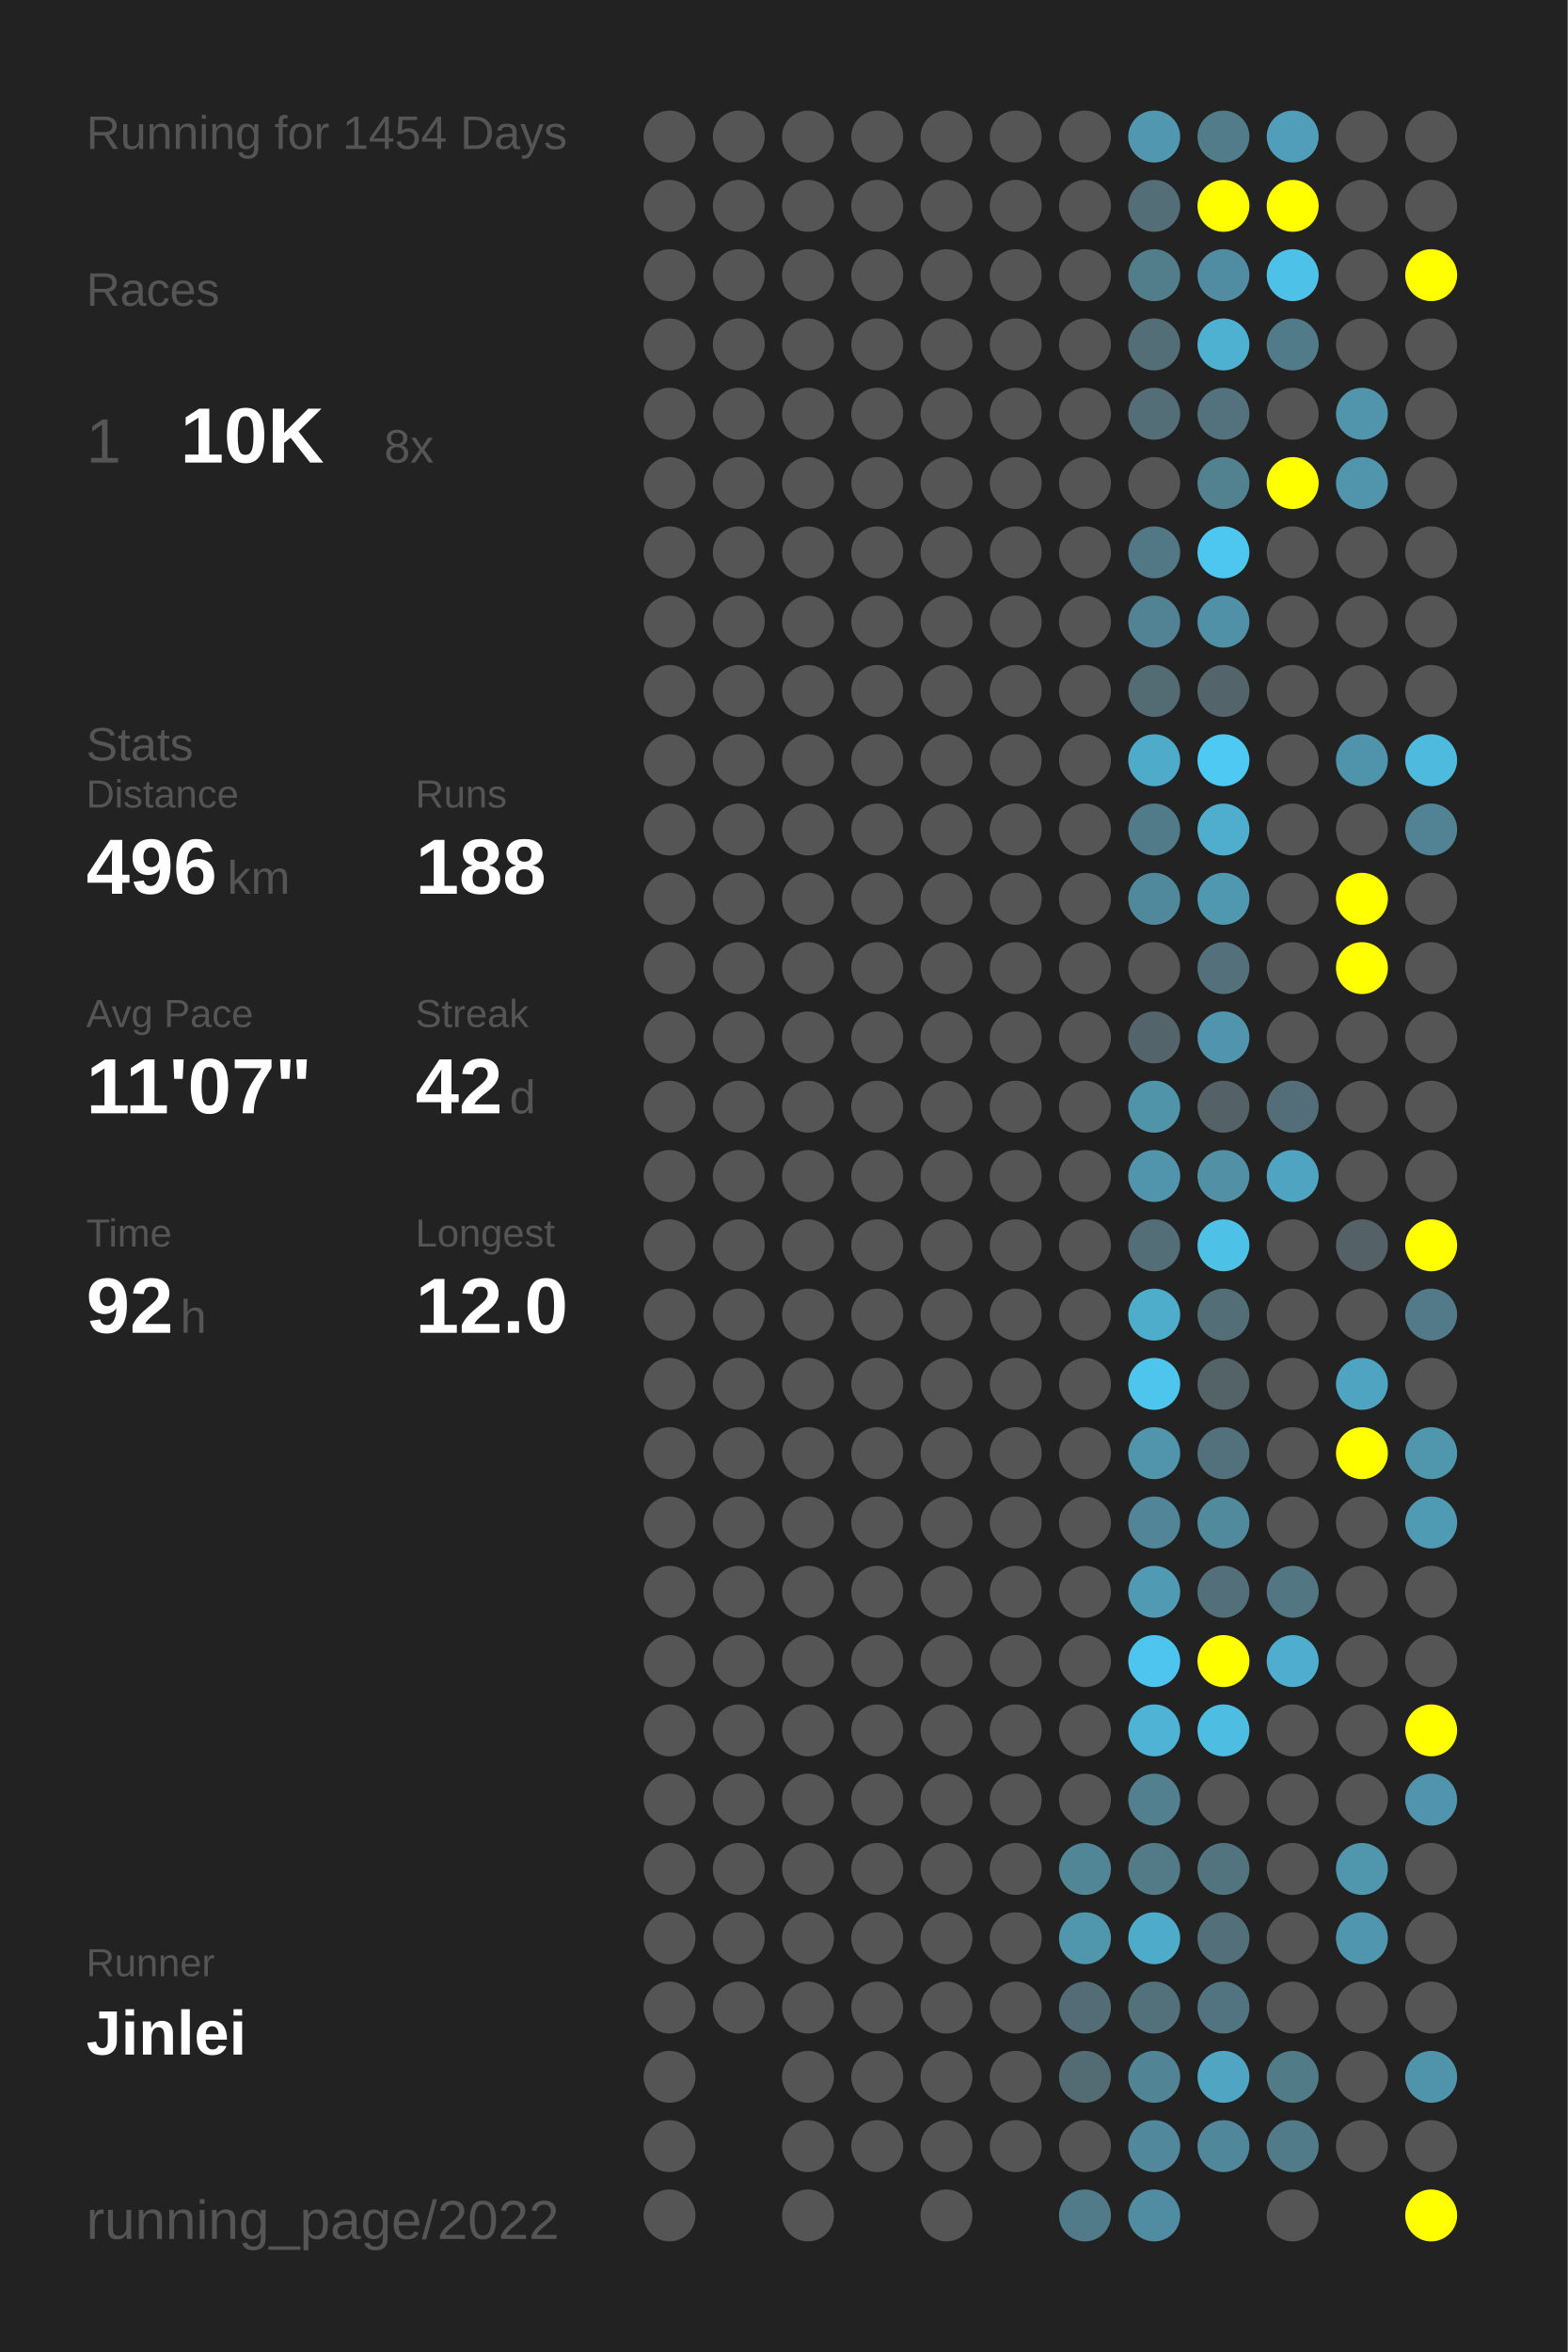
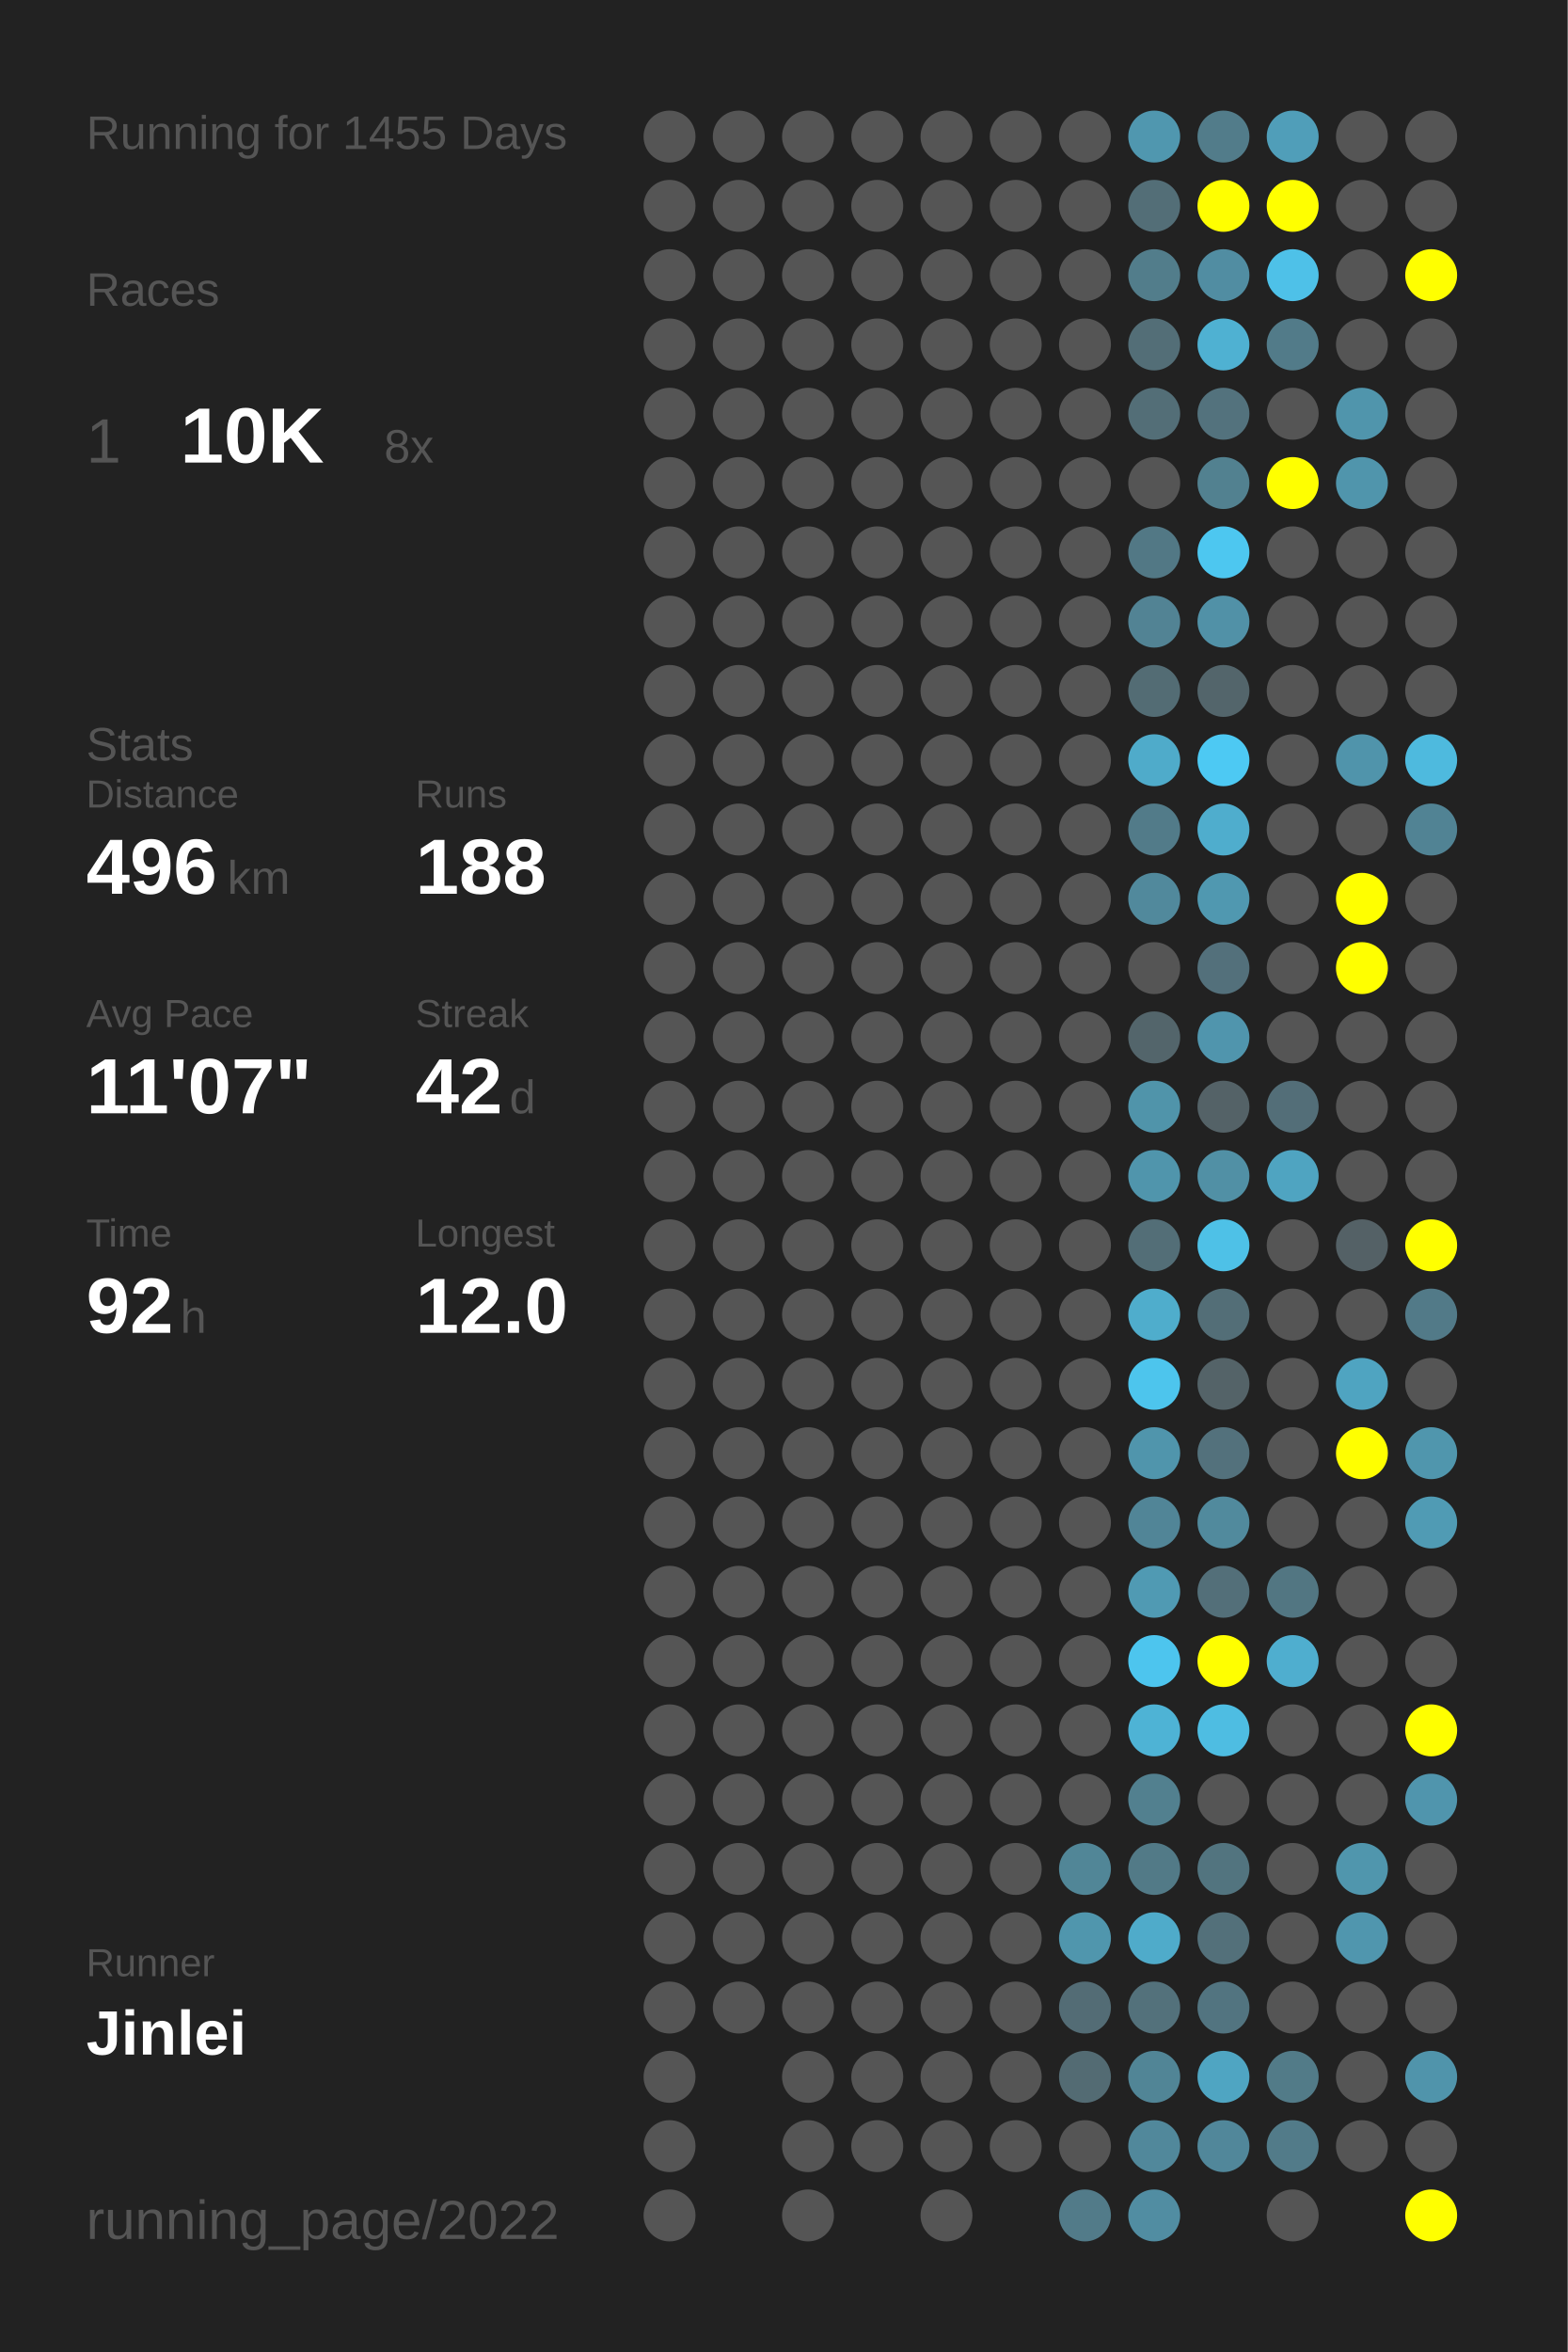
<svg xmlns="http://www.w3.org/2000/svg" baseProfile="full" height="300mm" version="1.1" viewBox="0,0,200,300" width="200mm">
  <defs />
  <rect fill="#222222" height="300" width="200" x="0" y="0" />
-   <text fill="#555555" style="font-size:6px; font-family:Arial;" x="11" y="19">Running for 1454 Days</text>
+   <text fill="#555555" style="font-size:6px; font-family:Arial;" x="11" y="19">Running for 1455 Days</text>
  <text fill="#555555" style="font-size:6px; font-family:Arial;" x="11" y="39">Races</text>
  <text fill="#555555" style="font-size:8px; font-family:Arial;" x="11" y="59">1</text>
  <text fill="#FFFFFF" style="font-size:10px; font-family:Arial; font-weight:bold;" x="23" y="59">10K</text>
  <text fill="#555555" style="font-size:6px; font-family:Arial;" x="49" y="59">8x</text>
  <text fill="#555555" style="font-size:6px; font-family:Arial;" x="11" y="97">Stats</text>
  <text fill="#555555" style="font-size:5px; font-family:Arial;" x="11" y="103">Distance</text>
  <text fill="#FFFFFF" style="font-size:10px; font-family:Arial; font-weight:bold;" x="11" y="114">496</text>
  <text fill="#555555" style="font-size:6px; font-family:Arial;" x="29" y="114">km</text>
  <text fill="#555555" style="font-size:5px; font-family:Arial;" x="53" y="103">Runs</text>
  <text fill="#FFFFFF" style="font-size:10px; font-family:Arial; font-weight:bold;" x="53" y="114">188</text>
  <text fill="#555555" style="font-size:5px; font-family:Arial;" x="11" y="131">Avg Pace</text>
  <text fill="#FFFFFF" style="font-size:10px; font-family:Arial; font-weight:bold;" x="11" y="142">11'07"</text>
  <text fill="#555555" style="font-size:5px; font-family:Arial;" x="53" y="131">Streak</text>
  <text fill="#FFFFFF" style="font-size:10px; font-family:Arial; font-weight:bold;" x="53" y="142">42</text>
  <text fill="#555555" style="font-size:6px; font-family:Arial;" x="65" y="142">d</text>
  <text fill="#555555" style="font-size:5px; font-family:Arial;" x="11" y="159">Time</text>
  <text fill="#FFFFFF" style="font-size:10px; font-family:Arial; font-weight:bold;" x="11" y="170">92</text>
  <text fill="#555555" style="font-size:6px; font-family:Arial;" x="23" y="170">h</text>
  <text fill="#555555" style="font-size:5px; font-family:Arial;" x="53" y="159">Longest</text>
  <text fill="#FFFFFF" style="font-size:10px; font-family:Arial; font-weight:bold;" x="53" y="170">12.0</text>
  <text fill="#555555" style="font-size:5px; font-family:Arial;" x="11" y="252.065">Runner</text>
  <text fill="#FFFFFF" style="font-size:8px; font-family:Arial; font-weight:bold;" x="11" y="262.065">Jinlei</text>
  <text fill="#555555" style="font-size:7px; font-family:Arial;" x="11" y="285.581">running_page/2022</text>
  <circle cx="85.417" cy="17.419" fill="#555555" r="3.312" />
  <circle cx="85.417" cy="26.258" fill="#555555" r="3.312" />
  <circle cx="85.417" cy="35.097" fill="#555555" r="3.312" />
  <circle cx="85.417" cy="43.935" fill="#555555" r="3.312" />
  <circle cx="85.417" cy="52.774" fill="#555555" r="3.312" />
  <circle cx="85.417" cy="61.613" fill="#555555" r="3.312" />
  <circle cx="85.417" cy="70.452" fill="#555555" r="3.312" />
  <circle cx="85.417" cy="79.29" fill="#555555" r="3.312" />
  <circle cx="85.417" cy="88.129" fill="#555555" r="3.312" />
  <circle cx="85.417" cy="96.968" fill="#555555" r="3.312" />
  <circle cx="85.417" cy="105.806" fill="#555555" r="3.312" />
  <circle cx="85.417" cy="114.645" fill="#555555" r="3.312" />
  <circle cx="85.417" cy="123.484" fill="#555555" r="3.312" />
  <circle cx="85.417" cy="132.323" fill="#555555" r="3.312" />
  <circle cx="85.417" cy="141.161" fill="#555555" r="3.312" />
  <circle cx="85.417" cy="150" fill="#555555" r="3.312" />
  <circle cx="85.417" cy="158.839" fill="#555555" r="3.312" />
  <circle cx="85.417" cy="167.677" fill="#555555" r="3.312" />
  <circle cx="85.417" cy="176.516" fill="#555555" r="3.312" />
  <circle cx="85.417" cy="185.355" fill="#555555" r="3.312" />
  <circle cx="85.417" cy="194.194" fill="#555555" r="3.312" />
  <circle cx="85.417" cy="203.032" fill="#555555" r="3.312" />
  <circle cx="85.417" cy="211.871" fill="#555555" r="3.312" />
  <circle cx="85.417" cy="220.71" fill="#555555" r="3.312" />
  <circle cx="85.417" cy="229.548" fill="#555555" r="3.312" />
  <circle cx="85.417" cy="238.387" fill="#555555" r="3.312" />
  <circle cx="85.417" cy="247.226" fill="#555555" r="3.312" />
  <circle cx="85.417" cy="256.065" fill="#555555" r="3.312" />
  <circle cx="85.417" cy="264.903" fill="#555555" r="3.312" />
  <circle cx="85.417" cy="273.742" fill="#555555" r="3.312" />
  <circle cx="85.417" cy="282.581" fill="#555555" r="3.312" />
  <circle cx="94.25" cy="17.419" fill="#555555" r="3.312" />
  <circle cx="94.25" cy="26.258" fill="#555555" r="3.312" />
  <circle cx="94.25" cy="35.097" fill="#555555" r="3.312" />
  <circle cx="94.25" cy="43.935" fill="#555555" r="3.312" />
  <circle cx="94.25" cy="52.774" fill="#555555" r="3.312" />
  <circle cx="94.25" cy="61.613" fill="#555555" r="3.312" />
  <circle cx="94.25" cy="70.452" fill="#555555" r="3.312" />
  <circle cx="94.25" cy="79.29" fill="#555555" r="3.312" />
  <circle cx="94.25" cy="88.129" fill="#555555" r="3.312" />
  <circle cx="94.25" cy="96.968" fill="#555555" r="3.312" />
  <circle cx="94.25" cy="105.806" fill="#555555" r="3.312" />
  <circle cx="94.25" cy="114.645" fill="#555555" r="3.312" />
  <circle cx="94.25" cy="123.484" fill="#555555" r="3.312" />
  <circle cx="94.25" cy="132.323" fill="#555555" r="3.312" />
  <circle cx="94.25" cy="141.161" fill="#555555" r="3.312" />
  <circle cx="94.25" cy="150" fill="#555555" r="3.312" />
  <circle cx="94.25" cy="158.839" fill="#555555" r="3.312" />
  <circle cx="94.25" cy="167.677" fill="#555555" r="3.312" />
  <circle cx="94.25" cy="176.516" fill="#555555" r="3.312" />
  <circle cx="94.25" cy="185.355" fill="#555555" r="3.312" />
  <circle cx="94.25" cy="194.194" fill="#555555" r="3.312" />
  <circle cx="94.25" cy="203.032" fill="#555555" r="3.312" />
  <circle cx="94.25" cy="211.871" fill="#555555" r="3.312" />
  <circle cx="94.25" cy="220.71" fill="#555555" r="3.312" />
  <circle cx="94.25" cy="229.548" fill="#555555" r="3.312" />
  <circle cx="94.25" cy="238.387" fill="#555555" r="3.312" />
  <circle cx="94.25" cy="247.226" fill="#555555" r="3.312" />
  <circle cx="94.25" cy="256.065" fill="#555555" r="3.312" />
  <circle cx="103.083" cy="17.419" fill="#555555" r="3.312" />
  <circle cx="103.083" cy="26.258" fill="#555555" r="3.312" />
  <circle cx="103.083" cy="35.097" fill="#555555" r="3.312" />
  <circle cx="103.083" cy="43.935" fill="#555555" r="3.312" />
  <circle cx="103.083" cy="52.774" fill="#555555" r="3.312" />
  <circle cx="103.083" cy="61.613" fill="#555555" r="3.312" />
  <circle cx="103.083" cy="70.452" fill="#555555" r="3.312" />
  <circle cx="103.083" cy="79.29" fill="#555555" r="3.312" />
  <circle cx="103.083" cy="88.129" fill="#555555" r="3.312" />
  <circle cx="103.083" cy="96.968" fill="#555555" r="3.312" />
  <circle cx="103.083" cy="105.806" fill="#555555" r="3.312" />
  <circle cx="103.083" cy="114.645" fill="#555555" r="3.312" />
  <circle cx="103.083" cy="123.484" fill="#555555" r="3.312" />
  <circle cx="103.083" cy="132.323" fill="#555555" r="3.312" />
  <circle cx="103.083" cy="141.161" fill="#555555" r="3.312" />
  <circle cx="103.083" cy="150" fill="#555555" r="3.312" />
  <circle cx="103.083" cy="158.839" fill="#555555" r="3.312" />
  <circle cx="103.083" cy="167.677" fill="#555555" r="3.312" />
  <circle cx="103.083" cy="176.516" fill="#555555" r="3.312" />
  <circle cx="103.083" cy="185.355" fill="#555555" r="3.312" />
  <circle cx="103.083" cy="194.194" fill="#555555" r="3.312" />
  <circle cx="103.083" cy="203.032" fill="#555555" r="3.312" />
  <circle cx="103.083" cy="211.871" fill="#555555" r="3.312" />
  <circle cx="103.083" cy="220.71" fill="#555555" r="3.312" />
  <circle cx="103.083" cy="229.548" fill="#555555" r="3.312" />
  <circle cx="103.083" cy="238.387" fill="#555555" r="3.312" />
  <circle cx="103.083" cy="247.226" fill="#555555" r="3.312" />
  <circle cx="103.083" cy="256.065" fill="#555555" r="3.312" />
  <circle cx="103.083" cy="264.903" fill="#555555" r="3.312" />
  <circle cx="103.083" cy="273.742" fill="#555555" r="3.312" />
  <circle cx="103.083" cy="282.581" fill="#555555" r="3.312" />
  <circle cx="111.917" cy="17.419" fill="#555555" r="3.312" />
  <circle cx="111.917" cy="26.258" fill="#555555" r="3.312" />
  <circle cx="111.917" cy="35.097" fill="#555555" r="3.312" />
  <circle cx="111.917" cy="43.935" fill="#555555" r="3.312" />
  <circle cx="111.917" cy="52.774" fill="#555555" r="3.312" />
  <circle cx="111.917" cy="61.613" fill="#555555" r="3.312" />
  <circle cx="111.917" cy="70.452" fill="#555555" r="3.312" />
  <circle cx="111.917" cy="79.29" fill="#555555" r="3.312" />
  <circle cx="111.917" cy="88.129" fill="#555555" r="3.312" />
  <circle cx="111.917" cy="96.968" fill="#555555" r="3.312" />
  <circle cx="111.917" cy="105.806" fill="#555555" r="3.312" />
  <circle cx="111.917" cy="114.645" fill="#555555" r="3.312" />
  <circle cx="111.917" cy="123.484" fill="#555555" r="3.312" />
  <circle cx="111.917" cy="132.323" fill="#555555" r="3.312" />
  <circle cx="111.917" cy="141.161" fill="#555555" r="3.312" />
  <circle cx="111.917" cy="150" fill="#555555" r="3.312" />
  <circle cx="111.917" cy="158.839" fill="#555555" r="3.312" />
  <circle cx="111.917" cy="167.677" fill="#555555" r="3.312" />
  <circle cx="111.917" cy="176.516" fill="#555555" r="3.312" />
  <circle cx="111.917" cy="185.355" fill="#555555" r="3.312" />
  <circle cx="111.917" cy="194.194" fill="#555555" r="3.312" />
  <circle cx="111.917" cy="203.032" fill="#555555" r="3.312" />
  <circle cx="111.917" cy="211.871" fill="#555555" r="3.312" />
  <circle cx="111.917" cy="220.71" fill="#555555" r="3.312" />
  <circle cx="111.917" cy="229.548" fill="#555555" r="3.312" />
  <circle cx="111.917" cy="238.387" fill="#555555" r="3.312" />
  <circle cx="111.917" cy="247.226" fill="#555555" r="3.312" />
  <circle cx="111.917" cy="256.065" fill="#555555" r="3.312" />
  <circle cx="111.917" cy="264.903" fill="#555555" r="3.312" />
  <circle cx="111.917" cy="273.742" fill="#555555" r="3.312" />
  <circle cx="120.75" cy="17.419" fill="#555555" r="3.312" />
  <circle cx="120.75" cy="26.258" fill="#555555" r="3.312" />
  <circle cx="120.75" cy="35.097" fill="#555555" r="3.312" />
  <circle cx="120.75" cy="43.935" fill="#555555" r="3.312" />
  <circle cx="120.75" cy="52.774" fill="#555555" r="3.312" />
  <circle cx="120.75" cy="61.613" fill="#555555" r="3.312" />
  <circle cx="120.75" cy="70.452" fill="#555555" r="3.312" />
  <circle cx="120.75" cy="79.29" fill="#555555" r="3.312" />
  <circle cx="120.75" cy="88.129" fill="#555555" r="3.312" />
  <circle cx="120.75" cy="96.968" fill="#555555" r="3.312" />
  <circle cx="120.75" cy="105.806" fill="#555555" r="3.312" />
  <circle cx="120.75" cy="114.645" fill="#555555" r="3.312" />
  <circle cx="120.75" cy="123.484" fill="#555555" r="3.312" />
  <circle cx="120.75" cy="132.323" fill="#555555" r="3.312" />
  <circle cx="120.75" cy="141.161" fill="#555555" r="3.312" />
  <circle cx="120.75" cy="150" fill="#555555" r="3.312" />
  <circle cx="120.75" cy="158.839" fill="#555555" r="3.312" />
  <circle cx="120.75" cy="167.677" fill="#555555" r="3.312" />
  <circle cx="120.75" cy="176.516" fill="#555555" r="3.312" />
  <circle cx="120.75" cy="185.355" fill="#555555" r="3.312" />
  <circle cx="120.75" cy="194.194" fill="#555555" r="3.312" />
  <circle cx="120.75" cy="203.032" fill="#555555" r="3.312" />
  <circle cx="120.75" cy="211.871" fill="#555555" r="3.312" />
  <circle cx="120.75" cy="220.71" fill="#555555" r="3.312" />
  <circle cx="120.75" cy="229.548" fill="#555555" r="3.312" />
  <circle cx="120.75" cy="238.387" fill="#555555" r="3.312" />
  <circle cx="120.75" cy="247.226" fill="#555555" r="3.312" />
  <circle cx="120.75" cy="256.065" fill="#555555" r="3.312" />
  <circle cx="120.75" cy="264.903" fill="#555555" r="3.312" />
  <circle cx="120.75" cy="273.742" fill="#555555" r="3.312" />
  <circle cx="120.75" cy="282.581" fill="#555555" r="3.312" />
  <circle cx="129.583" cy="17.419" fill="#555555" r="3.312" />
  <circle cx="129.583" cy="26.258" fill="#555555" r="3.312" />
  <circle cx="129.583" cy="35.097" fill="#555555" r="3.312" />
  <circle cx="129.583" cy="43.935" fill="#555555" r="3.312" />
  <circle cx="129.583" cy="52.774" fill="#555555" r="3.312" />
  <circle cx="129.583" cy="61.613" fill="#555555" r="3.312" />
  <circle cx="129.583" cy="70.452" fill="#555555" r="3.312" />
  <circle cx="129.583" cy="79.29" fill="#555555" r="3.312" />
  <circle cx="129.583" cy="88.129" fill="#555555" r="3.312" />
  <circle cx="129.583" cy="96.968" fill="#555555" r="3.312" />
  <circle cx="129.583" cy="105.806" fill="#555555" r="3.312" />
  <circle cx="129.583" cy="114.645" fill="#555555" r="3.312" />
  <circle cx="129.583" cy="123.484" fill="#555555" r="3.312" />
  <circle cx="129.583" cy="132.323" fill="#555555" r="3.312" />
  <circle cx="129.583" cy="141.161" fill="#555555" r="3.312" />
  <circle cx="129.583" cy="150" fill="#555555" r="3.312" />
  <circle cx="129.583" cy="158.839" fill="#555555" r="3.312" />
  <circle cx="129.583" cy="167.677" fill="#555555" r="3.312" />
  <circle cx="129.583" cy="176.516" fill="#555555" r="3.312" />
  <circle cx="129.583" cy="185.355" fill="#555555" r="3.312" />
  <circle cx="129.583" cy="194.194" fill="#555555" r="3.312" />
  <circle cx="129.583" cy="203.032" fill="#555555" r="3.312" />
  <circle cx="129.583" cy="211.871" fill="#555555" r="3.312" />
  <circle cx="129.583" cy="220.71" fill="#555555" r="3.312" />
  <circle cx="129.583" cy="229.548" fill="#555555" r="3.312" />
  <circle cx="129.583" cy="238.387" fill="#555555" r="3.312" />
  <circle cx="129.583" cy="247.226" fill="#555555" r="3.312" />
  <circle cx="129.583" cy="256.065" fill="#555555" r="3.312" />
  <circle cx="129.583" cy="264.903" fill="#555555" r="3.312" />
  <circle cx="129.583" cy="273.742" fill="#555555" r="3.312" />
  <circle cx="138.417" cy="17.419" fill="#555555" r="3.312" />
  <circle cx="138.417" cy="26.258" fill="#555555" r="3.312" />
  <circle cx="138.417" cy="35.097" fill="#555555" r="3.312" />
  <circle cx="138.417" cy="43.935" fill="#555555" r="3.312" />
  <circle cx="138.417" cy="52.774" fill="#555555" r="3.312" />
  <circle cx="138.417" cy="61.613" fill="#555555" r="3.312" />
  <circle cx="138.417" cy="70.452" fill="#555555" r="3.312" />
  <circle cx="138.417" cy="79.29" fill="#555555" r="3.312" />
  <circle cx="138.417" cy="88.129" fill="#555555" r="3.312" />
  <circle cx="138.417" cy="96.968" fill="#555555" r="3.312" />
  <circle cx="138.417" cy="105.806" fill="#555555" r="3.312" />
  <circle cx="138.417" cy="114.645" fill="#555555" r="3.312" />
  <circle cx="138.417" cy="123.484" fill="#555555" r="3.312" />
  <circle cx="138.417" cy="132.323" fill="#555555" r="3.312" />
  <circle cx="138.417" cy="141.161" fill="#555555" r="3.312" />
  <circle cx="138.417" cy="150" fill="#555555" r="3.312" />
  <circle cx="138.417" cy="158.839" fill="#555555" r="3.312" />
  <circle cx="138.417" cy="167.677" fill="#555555" r="3.312" />
  <circle cx="138.417" cy="176.516" fill="#555555" r="3.312" />
  <circle cx="138.417" cy="185.355" fill="#555555" r="3.312" />
  <circle cx="138.417" cy="194.194" fill="#555555" r="3.312" />
  <circle cx="138.417" cy="203.032" fill="#555555" r="3.312" />
  <circle cx="138.417" cy="211.871" fill="#555555" r="3.312" />
  <circle cx="138.417" cy="220.71" fill="#555555" r="3.312" />
  <circle cx="138.417" cy="229.548" fill="#555555" r="3.312" />
  <circle cx="138.417" cy="238.387" fill="#518697" r="3.312" />
  <circle cx="138.417" cy="247.226" fill="#5096ad" r="3.312" />
  <circle cx="138.417" cy="256.065" fill="#536c75" r="3.312" />
  <circle cx="138.417" cy="264.903" fill="#536b73" r="3.312" />
  <circle cx="138.417" cy="273.742" fill="#555555" r="3.312" />
  <circle cx="138.417" cy="282.581" fill="#527b89" r="3.312" />
  <circle cx="147.25" cy="17.419" fill="#5097af" r="3.312" />
  <circle cx="147.25" cy="26.258" fill="#536e77" r="3.312" />
  <circle cx="147.25" cy="35.097" fill="#527d8b" r="3.312" />
  <circle cx="147.25" cy="43.935" fill="#536e77" r="3.312" />
  <circle cx="147.25" cy="52.774" fill="#536e77" r="3.312" />
  <circle cx="147.25" cy="61.613" fill="#555555" r="3.312" />
  <circle cx="147.25" cy="70.452" fill="#527885" r="3.312" />
  <circle cx="147.25" cy="79.29" fill="#528394" r="3.312" />
  <circle cx="147.25" cy="88.129" fill="#536c74" r="3.312" />
  <circle cx="147.25" cy="96.968" fill="#4fabca" r="3.312" />
  <circle cx="147.25" cy="105.806" fill="#527b89" r="3.312" />
  <circle cx="147.25" cy="114.645" fill="#51899c" r="3.312" />
  <circle cx="147.25" cy="123.484" fill="#555555" r="3.312" />
  <circle cx="147.25" cy="132.323" fill="#53656b" r="3.312" />
  <circle cx="147.25" cy="141.161" fill="#5094aa" r="3.312" />
  <circle cx="147.25" cy="150" fill="#5095ac" r="3.312" />
  <circle cx="147.25" cy="158.839" fill="#536e77" r="3.312" />
  <circle cx="147.25" cy="167.677" fill="#4fadcc" r="3.312" />
  <circle cx="147.25" cy="176.516" fill="#4dc5ed" r="3.312" />
  <circle cx="147.25" cy="185.355" fill="#5095ac" r="3.312" />
  <circle cx="147.25" cy="194.194" fill="#518597" r="3.312" />
  <circle cx="147.25" cy="203.032" fill="#509ab3" r="3.312" />
  <circle cx="147.25" cy="211.871" fill="#4dc5ee" r="3.312" />
  <circle cx="147.25" cy="220.71" fill="#4eb3d5" r="3.312" />
  <circle cx="147.25" cy="229.548" fill="#52808f" r="3.312" />
  <circle cx="147.25" cy="238.387" fill="#527a87" r="3.312" />
  <circle cx="147.25" cy="247.226" fill="#4fabca" r="3.312" />
  <circle cx="147.25" cy="256.065" fill="#53717b" r="3.312" />
  <circle cx="147.25" cy="264.903" fill="#518596" r="3.312" />
  <circle cx="147.25" cy="273.742" fill="#51889b" r="3.312" />
  <circle cx="147.25" cy="282.581" fill="#518da2" r="3.312" />
  <circle cx="156.083" cy="17.419" fill="#527c8a" r="3.312" />
  <circle cx="156.083" cy="26.258" fill="#FFFF00" r="3.312" />
  <circle cx="156.083" cy="35.097" fill="#518da2" r="3.312" />
  <circle cx="156.083" cy="43.935" fill="#4fb1d2" r="3.312" />
  <circle cx="156.083" cy="52.774" fill="#53727d" r="3.312" />
  <circle cx="156.083" cy="61.613" fill="#528190" r="3.312" />
  <circle cx="156.083" cy="70.452" fill="#4dc7f0" r="3.312" />
  <circle cx="156.083" cy="79.29" fill="#5191a7" r="3.312" />
  <circle cx="156.083" cy="88.129" fill="#53656b" r="3.312" />
  <circle cx="156.083" cy="96.968" fill="#4dc9f3" r="3.312" />
  <circle cx="156.083" cy="105.806" fill="#4fadcd" r="3.312" />
  <circle cx="156.083" cy="114.645" fill="#5098b0" r="3.312" />
  <circle cx="156.083" cy="123.484" fill="#53707b" r="3.312" />
  <circle cx="156.083" cy="132.323" fill="#5095ad" r="3.312" />
  <circle cx="156.083" cy="141.161" fill="#546267" r="3.312" />
  <circle cx="156.083" cy="150" fill="#5190a5" r="3.312" />
  <circle cx="156.083" cy="158.839" fill="#4ec1e7" r="3.312" />
  <circle cx="156.083" cy="167.677" fill="#536e77" r="3.312" />
  <circle cx="156.083" cy="176.516" fill="#546368" r="3.312" />
  <circle cx="156.083" cy="185.355" fill="#53717c" r="3.312" />
  <circle cx="156.083" cy="194.194" fill="#518a9d" r="3.312" />
  <circle cx="156.083" cy="203.032" fill="#536f79" r="3.312" />
  <circle cx="156.083" cy="211.871" fill="#FFFF00" r="3.312" />
  <circle cx="156.083" cy="220.71" fill="#4ebde2" r="3.312" />
  <circle cx="156.083" cy="229.548" fill="#555555" r="3.312" />
  <circle cx="156.083" cy="238.387" fill="#52747f" r="3.312" />
  <circle cx="156.083" cy="247.226" fill="#53707a" r="3.312" />
  <circle cx="156.083" cy="256.065" fill="#527480" r="3.312" />
  <circle cx="156.083" cy="264.903" fill="#4fa5c2" r="3.312" />
  <circle cx="156.083" cy="273.742" fill="#51879a" r="3.312" />
  <circle cx="164.917" cy="17.419" fill="#509eb9" r="3.312" />
  <circle cx="164.917" cy="26.258" fill="#FFFF00" r="3.312" />
  <circle cx="164.917" cy="35.097" fill="#4ec1e8" r="3.312" />
  <circle cx="164.917" cy="43.935" fill="#527b89" r="3.312" />
  <circle cx="164.917" cy="52.774" fill="#555555" r="3.312" />
  <circle cx="164.917" cy="61.613" fill="#FFFF00" r="3.312" />
  <circle cx="164.917" cy="70.452" fill="#555555" r="3.312" />
  <circle cx="164.917" cy="79.29" fill="#555555" r="3.312" />
  <circle cx="164.917" cy="88.129" fill="#555555" r="3.312" />
  <circle cx="164.917" cy="96.968" fill="#555555" r="3.312" />
  <circle cx="164.917" cy="105.806" fill="#555555" r="3.312" />
  <circle cx="164.917" cy="114.645" fill="#555555" r="3.312" />
  <circle cx="164.917" cy="123.484" fill="#555555" r="3.312" />
  <circle cx="164.917" cy="132.323" fill="#555555" r="3.312" />
  <circle cx="164.917" cy="141.161" fill="#536e78" r="3.312" />
  <circle cx="164.917" cy="150" fill="#4fa4c1" r="3.312" />
  <circle cx="164.917" cy="158.839" fill="#555555" r="3.312" />
  <circle cx="164.917" cy="167.677" fill="#555555" r="3.312" />
  <circle cx="164.917" cy="176.516" fill="#555555" r="3.312" />
  <circle cx="164.917" cy="185.355" fill="#555555" r="3.312" />
  <circle cx="164.917" cy="194.194" fill="#555555" r="3.312" />
  <circle cx="164.917" cy="203.032" fill="#527682" r="3.312" />
  <circle cx="164.917" cy="211.871" fill="#4faecf" r="3.312" />
  <circle cx="164.917" cy="220.71" fill="#555555" r="3.312" />
  <circle cx="164.917" cy="229.548" fill="#555555" r="3.312" />
  <circle cx="164.917" cy="238.387" fill="#555555" r="3.312" />
  <circle cx="164.917" cy="247.226" fill="#555555" r="3.312" />
  <circle cx="164.917" cy="256.065" fill="#555555" r="3.312" />
  <circle cx="164.917" cy="264.903" fill="#527b88" r="3.312" />
  <circle cx="164.917" cy="273.742" fill="#527b89" r="3.312" />
  <circle cx="164.917" cy="282.581" fill="#555555" r="3.312" />
  <circle cx="173.75" cy="17.419" fill="#555555" r="3.312" />
  <circle cx="173.75" cy="26.258" fill="#555555" r="3.312" />
  <circle cx="173.75" cy="35.097" fill="#555555" r="3.312" />
  <circle cx="173.75" cy="43.935" fill="#555555" r="3.312" />
  <circle cx="173.75" cy="52.774" fill="#5095ac" r="3.312" />
  <circle cx="173.75" cy="61.613" fill="#5095ac" r="3.312" />
  <circle cx="173.75" cy="70.452" fill="#555555" r="3.312" />
  <circle cx="173.75" cy="79.29" fill="#555555" r="3.312" />
  <circle cx="173.75" cy="88.129" fill="#555555" r="3.312" />
  <circle cx="173.75" cy="96.968" fill="#5094ab" r="3.312" />
  <circle cx="173.75" cy="105.806" fill="#555555" r="3.312" />
  <circle cx="173.75" cy="114.645" fill="#FFFF00" r="3.312" />
  <circle cx="173.75" cy="123.484" fill="#FFFF00" r="3.312" />
  <circle cx="173.75" cy="132.323" fill="#555555" r="3.312" />
  <circle cx="173.75" cy="141.161" fill="#555555" r="3.312" />
  <circle cx="173.75" cy="150" fill="#555555" r="3.312" />
  <circle cx="173.75" cy="158.839" fill="#546166" r="3.312" />
  <circle cx="173.75" cy="167.677" fill="#555555" r="3.312" />
  <circle cx="173.75" cy="176.516" fill="#4fa4c1" r="3.312" />
  <circle cx="173.75" cy="185.355" fill="#FFFF00" r="3.312" />
  <circle cx="173.75" cy="194.194" fill="#555555" r="3.312" />
  <circle cx="173.75" cy="203.032" fill="#555555" r="3.312" />
  <circle cx="173.75" cy="211.871" fill="#555555" r="3.312" />
  <circle cx="173.75" cy="220.71" fill="#555555" r="3.312" />
  <circle cx="173.75" cy="229.548" fill="#555555" r="3.312" />
  <circle cx="173.75" cy="238.387" fill="#5096ad" r="3.312" />
  <circle cx="173.75" cy="247.226" fill="#5096ae" r="3.312" />
  <circle cx="173.75" cy="256.065" fill="#555555" r="3.312" />
  <circle cx="173.75" cy="264.903" fill="#555555" r="3.312" />
  <circle cx="173.75" cy="273.742" fill="#555555" r="3.312" />
  <circle cx="182.583" cy="17.419" fill="#555555" r="3.312" />
  <circle cx="182.583" cy="26.258" fill="#555555" r="3.312" />
  <circle cx="182.583" cy="35.097" fill="#FFFF00" r="3.312" />
  <circle cx="182.583" cy="43.935" fill="#555555" r="3.312" />
  <circle cx="182.583" cy="52.774" fill="#555555" r="3.312" />
  <circle cx="182.583" cy="61.613" fill="#555555" r="3.312" />
  <circle cx="182.583" cy="70.452" fill="#555555" r="3.312" />
  <circle cx="182.583" cy="79.29" fill="#555555" r="3.312" />
  <circle cx="182.583" cy="88.129" fill="#555555" r="3.312" />
  <circle cx="182.583" cy="96.968" fill="#4ebade" r="3.312" />
  <circle cx="182.583" cy="105.806" fill="#518394" r="3.312" />
  <circle cx="182.583" cy="114.645" fill="#555555" r="3.312" />
  <circle cx="182.583" cy="123.484" fill="#555555" r="3.312" />
  <circle cx="182.583" cy="132.323" fill="#555555" r="3.312" />
  <circle cx="182.583" cy="141.161" fill="#555555" r="3.312" />
  <circle cx="182.583" cy="150" fill="#555555" r="3.312" />
  <circle cx="182.583" cy="158.839" fill="#FFFF00" r="3.312" />
  <circle cx="182.583" cy="167.677" fill="#527a88" r="3.312" />
  <circle cx="182.583" cy="176.516" fill="#555555" r="3.312" />
  <circle cx="182.583" cy="185.355" fill="#5096ad" r="3.312" />
  <circle cx="182.583" cy="194.194" fill="#509bb4" r="3.312" />
  <circle cx="182.583" cy="203.032" fill="#555555" r="3.312" />
  <circle cx="182.583" cy="211.871" fill="#555555" r="3.312" />
  <circle cx="182.583" cy="220.71" fill="#FFFF00" r="3.312" />
  <circle cx="182.583" cy="229.548" fill="#5095ad" r="3.312" />
  <circle cx="182.583" cy="238.387" fill="#555555" r="3.312" />
  <circle cx="182.583" cy="247.226" fill="#555555" r="3.312" />
  <circle cx="182.583" cy="256.065" fill="#555555" r="3.312" />
  <circle cx="182.583" cy="264.903" fill="#5094ab" r="3.312" />
  <circle cx="182.583" cy="273.742" fill="#555555" r="3.312" />
  <circle cx="182.583" cy="282.581" fill="#FFFF00" r="3.312" />
</svg>
